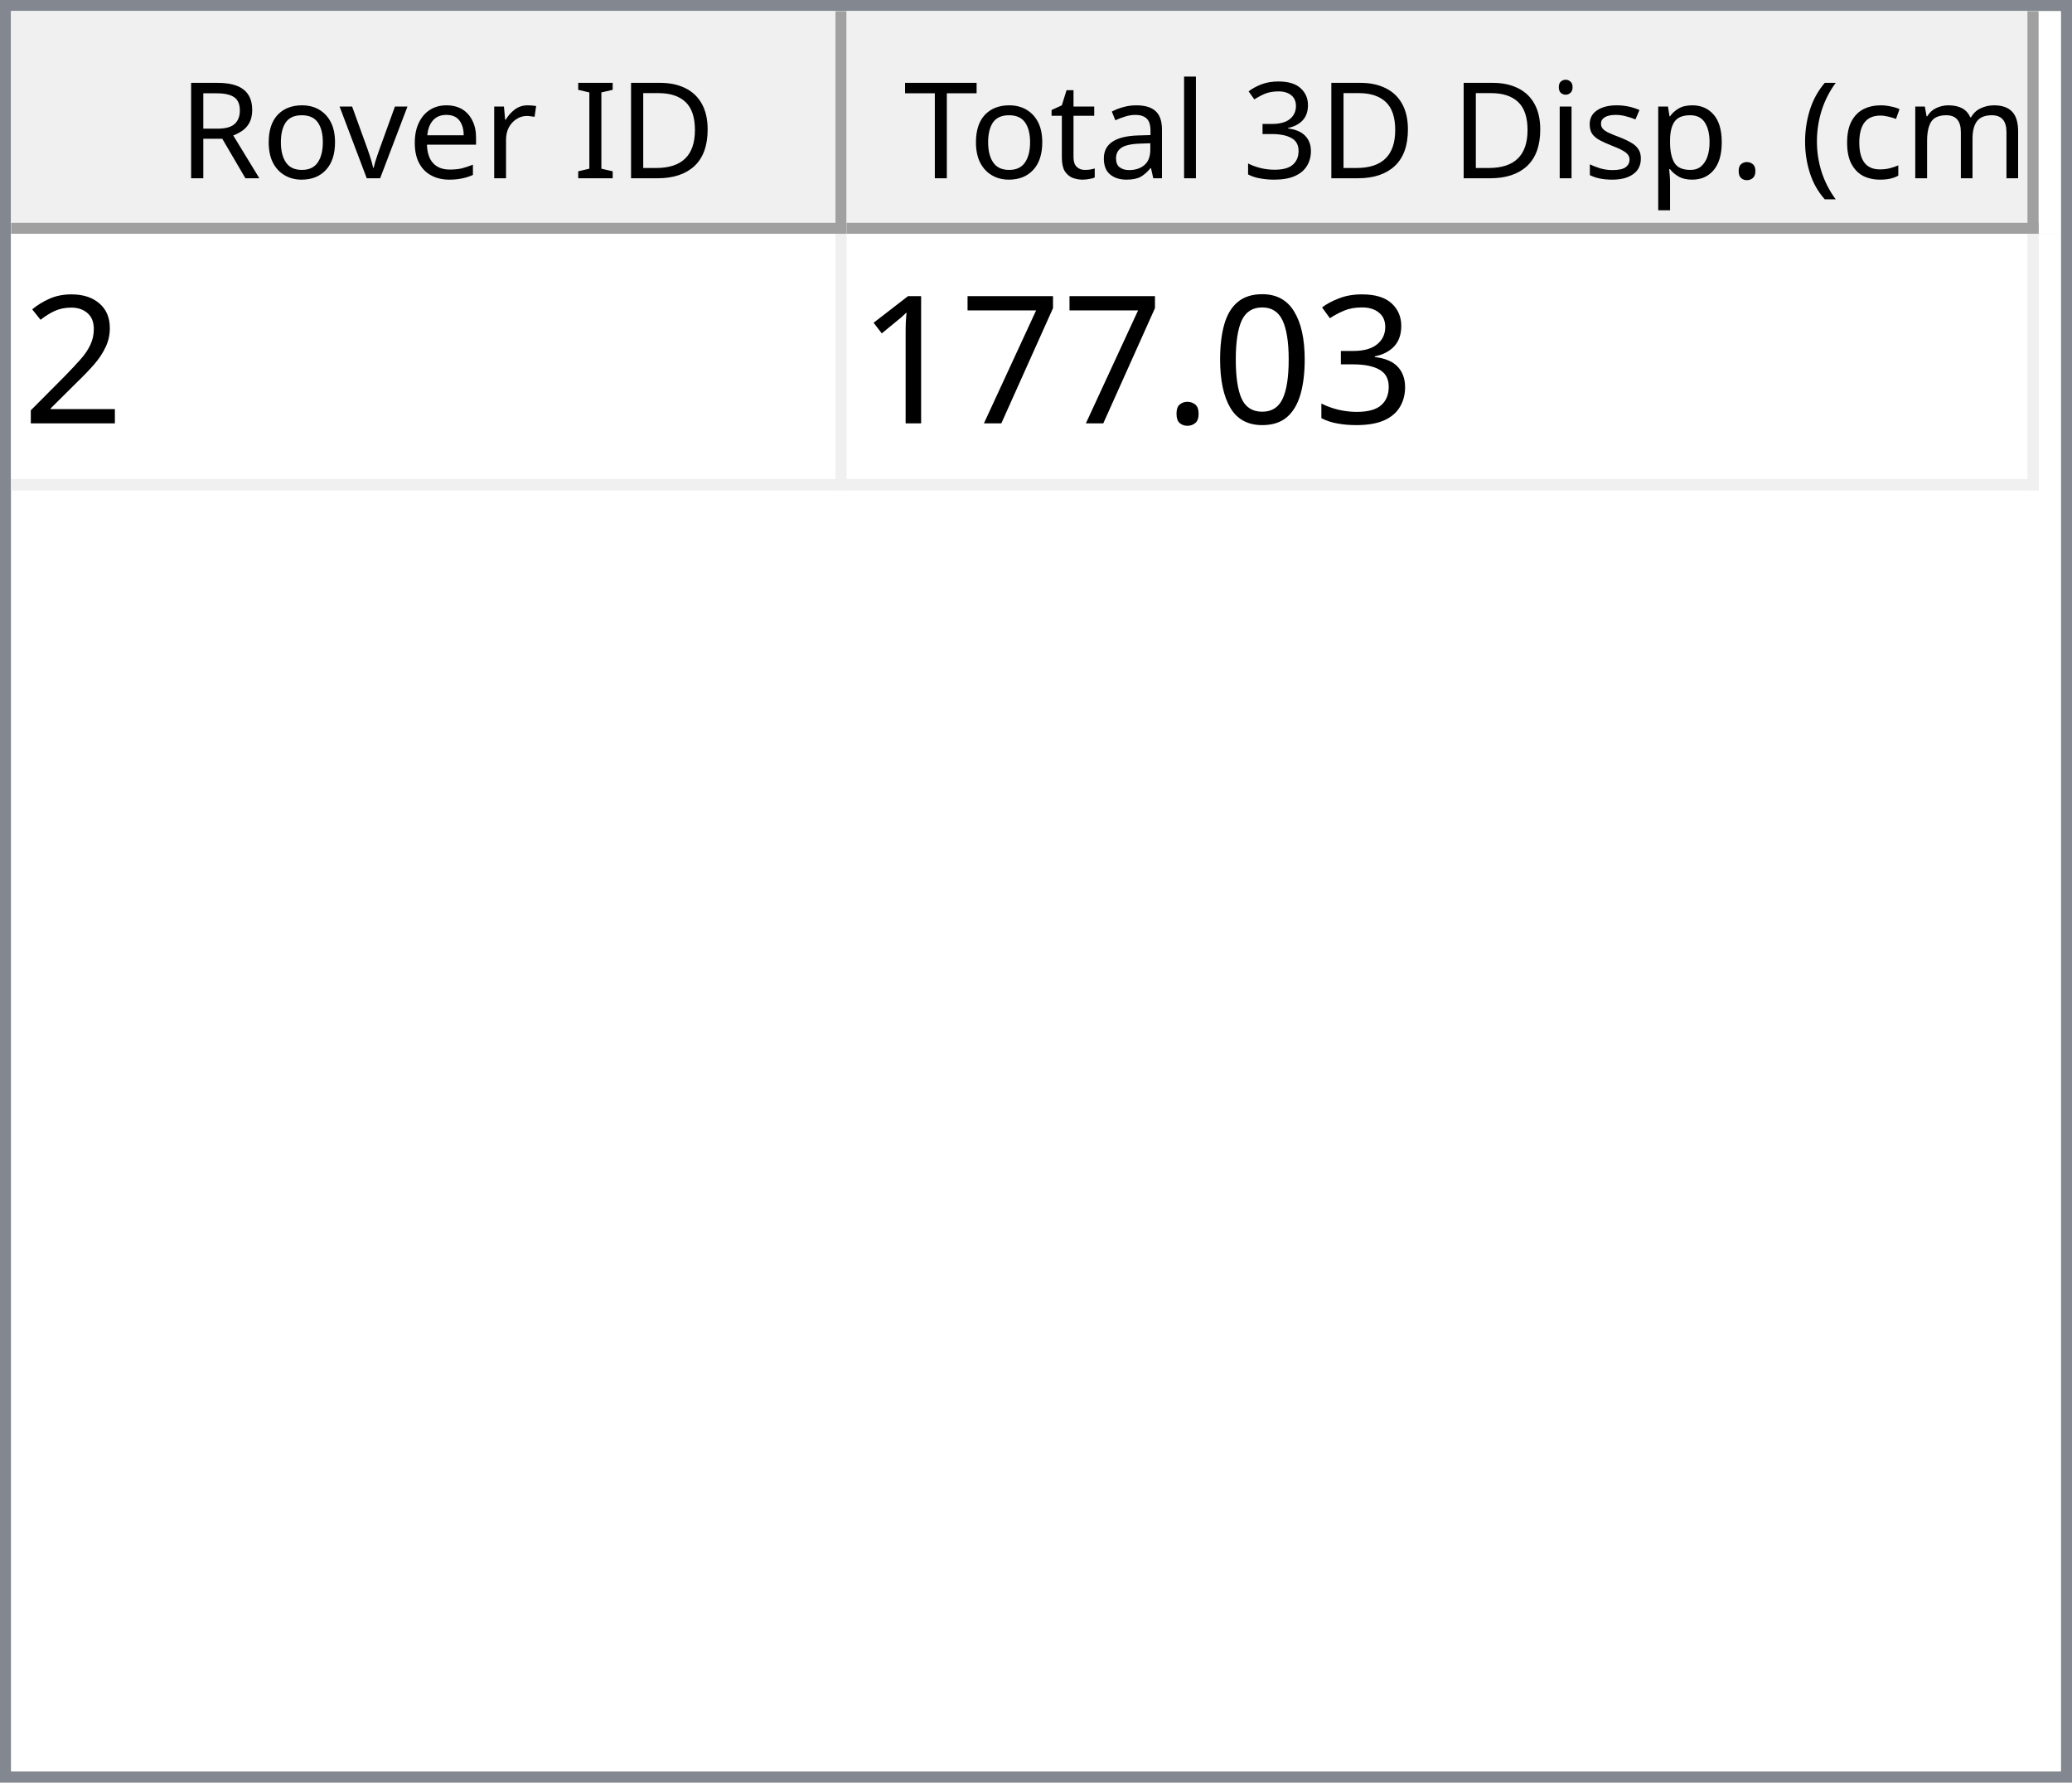
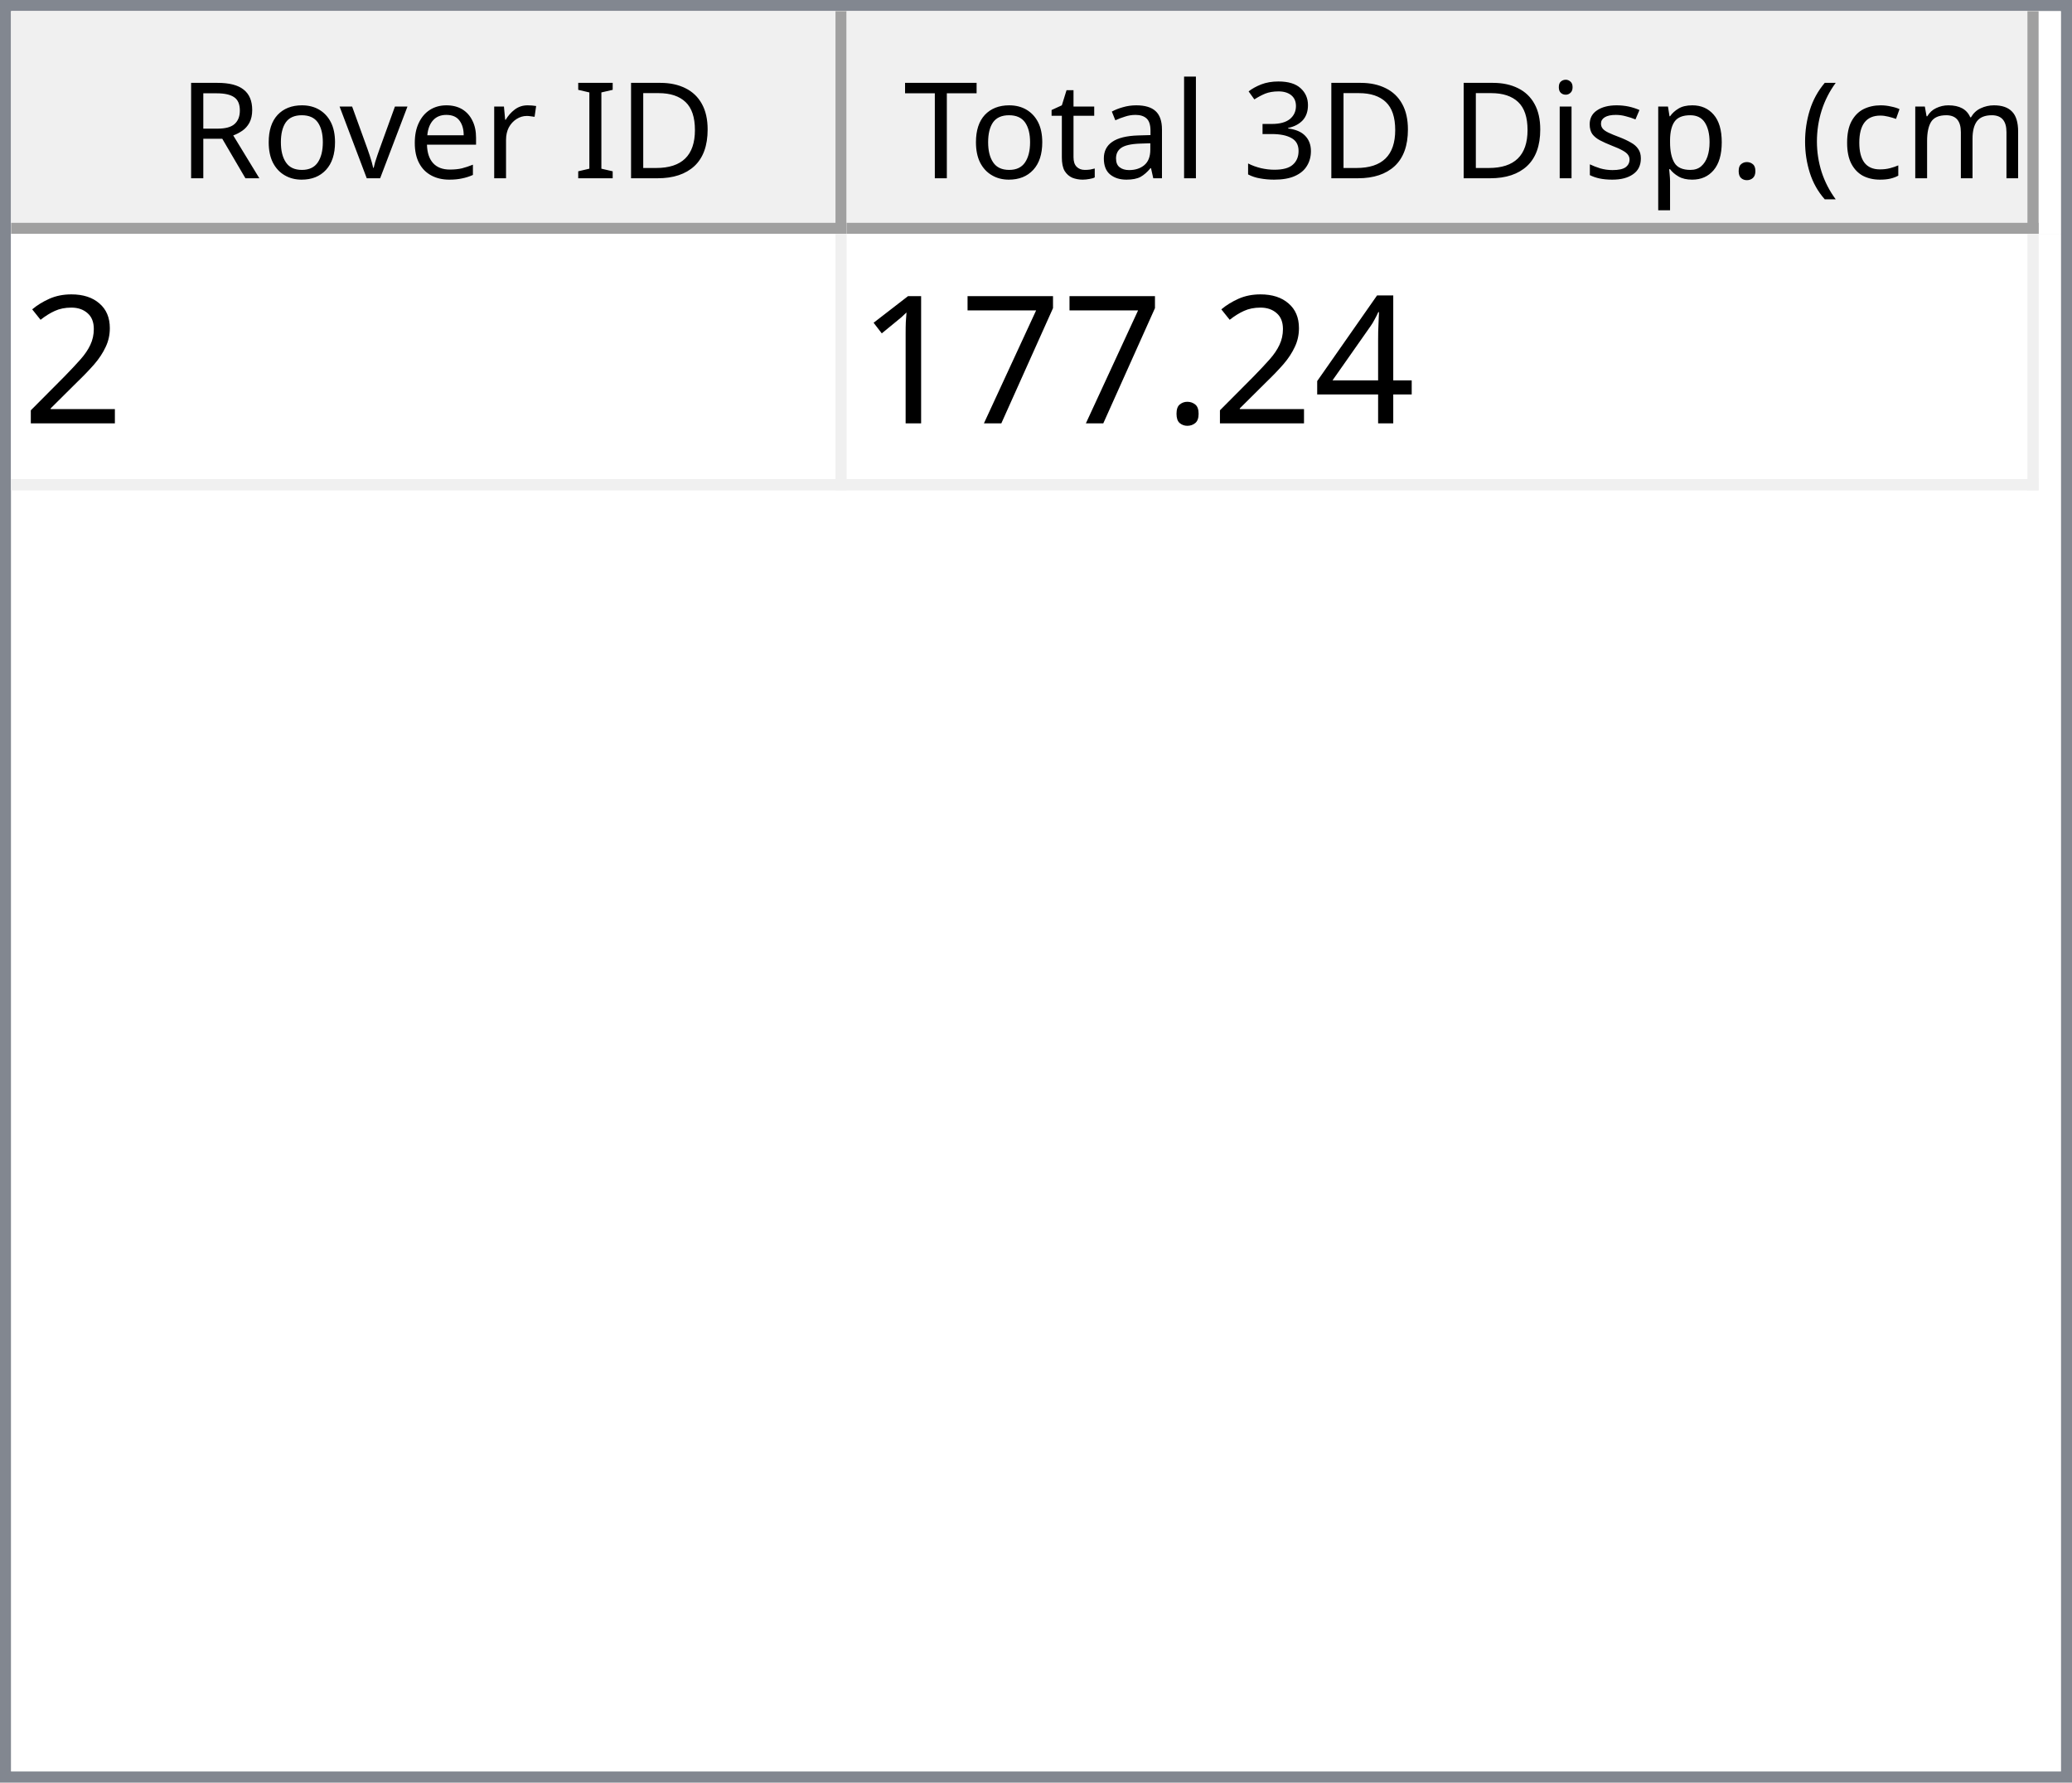
<svg xmlns="http://www.w3.org/2000/svg" style="fill-opacity:1; color-rendering:auto; color-interpolation:auto; text-rendering:auto; stroke:black; stroke-linecap:square; stroke-miterlimit:10; shape-rendering:auto; stroke-opacity:1; fill:black; stroke-dasharray:none; font-weight:normal; stroke-width:1; font-family:'Dialog'; font-style:normal; stroke-linejoin:miter; font-size:12px; stroke-dashoffset:0; image-rendering:auto;" width="186" height="160">
  <defs id="genericDefs" />
  <g>
    <defs id="defs1">
      <clipPath clipPathUnits="userSpaceOnUse" id="clipPath1">
        <path d="M0 0 L186 0 L186 160 L0 160 L0 0 Z" />
      </clipPath>
      <clipPath clipPathUnits="userSpaceOnUse" id="clipPath2">
        <path d="M0 0 L0 160 L186 160 L186 0 Z" />
      </clipPath>
      <clipPath clipPathUnits="userSpaceOnUse" id="clipPath3">
        <path d="M0 0 L0 20 L184 20 L184 0 Z" />
      </clipPath>
      <clipPath clipPathUnits="userSpaceOnUse" id="clipPath4">
        <path d="M0 0 L0 20 L75 20 L75 0 Z" />
      </clipPath>
      <clipPath clipPathUnits="userSpaceOnUse" id="clipPath5">
        <path d="M1 1 L1 19 L74 19 L74 1 Z" />
      </clipPath>
      <clipPath clipPathUnits="userSpaceOnUse" id="clipPath6">
        <path d="M0 0 L0 18 L73 18 L73 0 Z" />
      </clipPath>
      <clipPath clipPathUnits="userSpaceOnUse" id="clipPath7">
        <path d="M-0.5 -0.5 L-0.5 19.5 L74.5 19.5 L74.5 -0.5 Z" />
      </clipPath>
      <clipPath clipPathUnits="userSpaceOnUse" id="clipPath8">
        <path d="M0 0 L0 20 L107 20 L107 0 Z" />
      </clipPath>
      <clipPath clipPathUnits="userSpaceOnUse" id="clipPath9">
        <path d="M1 1 L1 19 L106 19 L106 1 Z" />
      </clipPath>
      <clipPath clipPathUnits="userSpaceOnUse" id="clipPath10">
        <path d="M0 0 L0 18 L105 18 L105 0 Z" />
      </clipPath>
      <clipPath clipPathUnits="userSpaceOnUse" id="clipPath11">
        <path d="M-0.5 -0.5 L-0.5 19.5 L106.5 19.5 L106.5 -0.5 Z" />
      </clipPath>
      <clipPath clipPathUnits="userSpaceOnUse" id="clipPath12">
        <path d="M0 0 L0 138 L184 138 L184 0 Z" />
      </clipPath>
      <clipPath clipPathUnits="userSpaceOnUse" id="clipPath13">
        <path d="M0 0 L0 23 L182 23 L182 0 Z" />
      </clipPath>
      <clipPath clipPathUnits="userSpaceOnUse" id="clipPath14">
        <path d="M-0.5 -0.5 L-0.5 22.5 L181.5 22.5 L181.5 -0.5 Z" />
      </clipPath>
      <clipPath clipPathUnits="userSpaceOnUse" id="clipPath15">
        <path d="M0 0 L0 22 L74 22 L74 0 Z" />
      </clipPath>
      <clipPath clipPathUnits="userSpaceOnUse" id="clipPath16">
        <path d="M0 0 L0 22 L106 22 L106 0 Z" />
      </clipPath>
      <font horiz-adv-x="64.551" id="font1">
        <font-face ascent="107.91" descent="25.098" units-per-em="100" style="font-style:normal; font-family:Segoe UI; font-weight:normal;" />
        <missing-glyph horiz-adv-x="64.551" d="M8.109 0 L8.109 68.266 L56.453 68.266 L56.453 0 L8.109 0 ZM15.328 7.234 L49.219 7.234 L49.219 61.031 L15.328 61.031 L15.328 7.234 Z" />
        <glyph unicode="D" horiz-adv-x="70.117" d="M9.188 0 L9.188 70.016 L28.516 70.016 Q65.531 70.016 65.531 35.891 Q65.531 19.672 55.25 9.836 Q44.969 0 27.734 0 L9.188 0 ZM17.391 62.594 L17.391 7.422 L27.828 7.422 Q41.609 7.422 49.273 14.797 Q56.938 22.172 56.938 35.688 Q56.938 62.594 28.328 62.594 L17.391 62.594 Z" />
        <glyph unicode="I" horiz-adv-x="26.611" d="M17.391 0 L9.188 0 L9.188 70.016 L17.391 70.016 L17.391 0 Z" />
        <glyph unicode=" " horiz-adv-x="27.393" d="" />
        <glyph unicode="r" horiz-adv-x="34.766" d="M34.188 41.891 Q32.078 43.5 28.125 43.5 Q23 43.5 19.555 38.672 Q16.109 33.844 16.109 25.484 L16.109 0 L8.109 0 L8.109 50 L16.109 50 L16.109 39.703 L16.312 39.703 Q18.016 44.969 21.531 47.922 Q25.047 50.875 29.391 50.875 Q32.516 50.875 34.188 50.203 L34.188 41.891 Z" />
        <glyph unicode="e" horiz-adv-x="52.295" d="M48.297 23 L12.984 23 Q13.188 14.656 17.484 10.109 Q21.781 5.562 29.297 5.562 Q37.75 5.562 44.828 11.141 L44.828 3.609 Q38.234 -1.172 27.391 -1.172 Q16.797 -1.172 10.742 5.641 Q4.688 12.453 4.688 24.812 Q4.688 36.469 11.305 43.82 Q17.922 51.172 27.734 51.172 Q37.547 51.172 42.922 44.828 Q48.297 38.484 48.297 27.203 L48.297 23 ZM40.094 29.781 Q40.047 36.719 36.75 40.578 Q33.453 44.438 27.594 44.438 Q21.922 44.438 17.969 40.383 Q14.016 36.328 13.094 29.781 L40.094 29.781 Z" />
        <glyph unicode="v" horiz-adv-x="47.9" d="M47.406 50 L27.484 0 L19.625 0 L0.688 50 L9.469 50 L22.172 13.672 Q23.578 9.672 23.922 6.688 L24.125 6.688 Q24.609 10.453 25.688 13.484 L38.969 50 L47.406 50 Z" />
        <glyph unicode="o" horiz-adv-x="58.594" d="M29 -1.172 Q17.922 -1.172 11.305 5.836 Q4.688 12.844 4.688 24.422 Q4.688 37.016 11.57 44.094 Q18.453 51.172 30.172 51.172 Q41.359 51.172 47.633 44.289 Q53.906 37.406 53.906 25.203 Q53.906 13.234 47.141 6.031 Q40.375 -1.172 29 -1.172 ZM29.594 44.438 Q21.875 44.438 17.383 39.188 Q12.891 33.938 12.891 24.703 Q12.891 15.828 17.43 10.695 Q21.969 5.562 29.594 5.562 Q37.359 5.562 41.531 10.594 Q45.703 15.625 45.703 24.906 Q45.703 34.281 41.531 39.359 Q37.359 44.438 29.594 44.438 Z" />
        <glyph unicode="R" horiz-adv-x="59.814" d="M59.375 0 L49.609 0 L37.891 19.625 Q36.281 22.359 34.766 24.289 Q33.25 26.219 31.664 27.438 Q30.078 28.656 28.25 29.219 Q26.422 29.781 24.125 29.781 L17.391 29.781 L17.391 0 L9.188 0 L9.188 70.016 L30.078 70.016 Q34.672 70.016 38.555 68.867 Q42.438 67.719 45.289 65.375 Q48.141 63.031 49.758 59.547 Q51.375 56.062 51.375 51.375 Q51.375 47.703 50.273 44.656 Q49.172 41.609 47.148 39.211 Q45.125 36.812 42.266 35.133 Q39.406 33.453 35.844 32.516 L35.844 32.328 Q37.594 31.547 38.891 30.547 Q40.188 29.547 41.359 28.18 Q42.531 26.812 43.68 25.078 Q44.828 23.344 46.234 21.047 L59.375 0 ZM17.391 62.594 L17.391 37.203 L28.516 37.203 Q31.594 37.203 34.203 38.133 Q36.812 39.062 38.719 40.797 Q40.625 42.531 41.703 45.047 Q42.781 47.562 42.781 50.688 Q42.781 56.297 39.141 59.445 Q35.5 62.594 28.609 62.594 L17.391 62.594 Z" />
        <glyph unicode=")" horiz-adv-x="30.176" d="M8.297 -15.922 L1.172 -15.922 Q16.406 2.344 16.406 26.812 Q16.406 51.469 1.078 70.016 L8.297 70.016 Q23.531 52.156 23.531 26.703 Q23.531 1.375 8.297 -15.922 Z" />
        <glyph unicode="m" horiz-adv-x="86.133" d="M79.109 0 L71.094 0 L71.094 28.719 Q71.094 37.016 68.531 40.727 Q65.969 44.438 59.906 44.438 Q54.781 44.438 51.195 39.75 Q47.609 35.062 47.609 28.516 L47.609 0 L39.594 0 L39.594 29.688 Q39.594 44.438 28.219 44.438 Q22.953 44.438 19.531 40.016 Q16.109 35.594 16.109 28.516 L16.109 0 L8.109 0 L8.109 50 L16.109 50 L16.109 42.094 L16.312 42.094 Q21.625 51.172 31.844 51.172 Q36.969 51.172 40.773 48.312 Q44.578 45.453 46 40.828 Q51.562 51.172 62.594 51.172 Q79.109 51.172 79.109 30.812 L79.109 0 Z" />
        <glyph unicode="c" horiz-adv-x="46.191" d="M42.188 2.297 Q36.422 -1.172 28.516 -1.172 Q17.828 -1.172 11.258 5.789 Q4.688 12.75 4.688 23.828 Q4.688 36.188 11.766 43.68 Q18.844 51.172 30.672 51.172 Q37.25 51.172 42.281 48.734 L42.281 40.531 Q36.719 44.438 30.375 44.438 Q22.703 44.438 17.797 38.945 Q12.891 33.453 12.891 24.516 Q12.891 15.719 17.508 10.641 Q22.125 5.562 29.891 5.562 Q36.422 5.562 42.188 9.906 L42.188 2.297 Z" />
        <glyph unicode="(" horiz-adv-x="30.176" d="M29.109 -15.922 L21.969 -15.922 Q6.844 1.375 6.844 26.703 Q6.844 52.156 21.969 70.016 L29.203 70.016 Q13.875 51.469 13.875 26.812 Q13.875 2.344 29.109 -15.922 Z" />
        <glyph unicode="." horiz-adv-x="21.68" d="M10.891 -1.078 Q8.641 -1.078 7.055 0.539 Q5.469 2.156 5.469 4.391 Q5.469 6.641 7.055 8.273 Q8.641 9.906 10.891 9.906 Q13.188 9.906 14.797 8.273 Q16.406 6.641 16.406 4.391 Q16.406 2.156 14.797 0.539 Q13.188 -1.078 10.891 -1.078 Z" />
        <glyph unicode="p" horiz-adv-x="58.789" d="M16.312 7.234 L16.109 7.234 L16.109 -23 L8.109 -23 L8.109 50 L16.109 50 L16.109 41.219 L16.312 41.219 Q22.219 51.172 33.594 51.172 Q43.266 51.172 48.688 44.461 Q54.109 37.75 54.109 26.469 Q54.109 13.922 48 6.375 Q41.891 -1.172 31.297 -1.172 Q21.578 -1.172 16.312 7.234 ZM16.109 27.391 L16.109 20.406 Q16.109 14.203 20.141 9.883 Q24.172 5.562 30.375 5.562 Q37.641 5.562 41.773 11.133 Q45.906 16.703 45.906 26.609 Q45.906 34.969 42.047 39.703 Q38.188 44.438 31.594 44.438 Q24.609 44.438 20.359 39.578 Q16.109 34.719 16.109 27.391 Z" />
        <glyph unicode="s" horiz-adv-x="42.432" d="M5.078 1.812 L5.078 10.406 Q11.625 5.562 19.484 5.562 Q30.031 5.562 30.031 12.594 Q30.031 14.594 29.125 15.992 Q28.219 17.391 26.68 18.461 Q25.141 19.531 23.07 20.383 Q21 21.234 18.609 22.172 Q15.281 23.484 12.766 24.828 Q10.25 26.172 8.57 27.859 Q6.891 29.547 6.031 31.695 Q5.172 33.844 5.172 36.719 Q5.172 40.234 6.789 42.945 Q8.406 45.656 11.086 47.484 Q13.766 49.312 17.211 50.242 Q20.656 51.172 24.312 51.172 Q30.812 51.172 35.938 48.922 L35.938 40.828 Q30.422 44.438 23.25 44.438 Q21 44.438 19.195 43.922 Q17.391 43.406 16.094 42.477 Q14.797 41.547 14.086 40.258 Q13.375 38.969 13.375 37.406 Q13.375 35.453 14.086 34.133 Q14.797 32.812 16.164 31.789 Q17.531 30.766 19.484 29.938 Q21.438 29.109 23.922 28.125 Q27.25 26.859 29.883 25.516 Q32.516 24.172 34.375 22.484 Q36.234 20.797 37.234 18.602 Q38.234 16.406 38.234 13.375 Q38.234 9.672 36.602 6.938 Q34.969 4.203 32.234 2.398 Q29.5 0.594 25.93 -0.289 Q22.359 -1.172 18.453 -1.172 Q10.75 -1.172 5.078 1.812 Z" />
        <glyph unicode="i" horiz-adv-x="24.219" d="M12.203 62.703 Q10.062 62.703 8.547 64.164 Q7.031 65.625 7.031 67.875 Q7.031 70.125 8.547 71.609 Q10.062 73.094 12.203 73.094 Q14.406 73.094 15.945 71.609 Q17.484 70.125 17.484 67.875 Q17.484 65.719 15.945 64.211 Q14.406 62.703 12.203 62.703 ZM16.109 0 L8.109 0 L8.109 50 L16.109 50 L16.109 0 Z" />
        <glyph unicode="3" horiz-adv-x="53.906" d="M46.531 19.828 Q46.531 15.094 44.75 11.211 Q42.969 7.328 39.719 4.57 Q36.469 1.812 31.93 0.297 Q27.391 -1.219 21.922 -1.219 Q11.922 -1.219 6 2.594 L6 11.188 Q13.094 5.609 22.219 5.609 Q25.875 5.609 28.828 6.539 Q31.781 7.469 33.906 9.227 Q36.031 10.984 37.18 13.477 Q38.328 15.969 38.328 19.094 Q38.328 32.812 18.797 32.812 L12.984 32.812 L12.984 39.594 L18.5 39.594 Q35.797 39.594 35.797 52.484 Q35.797 64.406 22.609 64.406 Q15.188 64.406 8.688 59.422 L8.688 67.188 Q15.375 71.188 24.609 71.188 Q29 71.188 32.57 69.969 Q36.141 68.75 38.68 66.555 Q41.219 64.359 42.609 61.281 Q44 58.203 44 54.5 Q44 40.672 30.031 36.719 L30.031 36.531 Q33.594 36.141 36.625 34.797 Q39.656 33.453 41.852 31.305 Q44.047 29.156 45.289 26.25 Q46.531 23.344 46.531 19.828 Z" />
        <glyph unicode="l" horiz-adv-x="24.219" d="M16.109 0 L8.109 0 L8.109 74.031 L16.109 74.031 L16.109 0 Z" />
        <glyph unicode="a" horiz-adv-x="50.879" d="M43.891 0 L35.891 0 L35.891 7.812 L35.688 7.812 Q30.469 -1.172 20.312 -1.172 Q12.844 -1.172 8.617 2.781 Q4.391 6.734 4.391 13.281 Q4.391 27.297 20.906 29.594 L35.891 31.688 Q35.891 44.438 25.594 44.438 Q16.547 44.438 9.281 38.281 L9.281 46.484 Q16.656 51.172 26.266 51.172 Q43.891 51.172 43.891 32.516 L43.891 0 ZM35.891 25.297 L23.828 23.641 Q18.266 22.859 15.43 20.875 Q12.594 18.891 12.594 13.875 Q12.594 10.203 15.211 7.883 Q17.828 5.562 22.172 5.562 Q28.125 5.562 32.008 9.742 Q35.891 13.922 35.891 20.312 L35.891 25.297 Z" />
        <glyph unicode="t" horiz-adv-x="33.887" d="M31.297 0.484 Q28.469 -1.078 23.828 -1.078 Q10.688 -1.078 10.688 13.578 L10.688 43.172 L2.094 43.172 L2.094 50 L10.688 50 L10.688 62.203 L18.703 64.797 L18.703 50 L31.297 50 L31.297 43.172 L18.703 43.172 L18.703 14.984 Q18.703 9.969 20.414 7.82 Q22.125 5.672 26.078 5.672 Q29.109 5.672 31.297 7.328 L31.297 0.484 Z" />
        <glyph unicode="T" horiz-adv-x="52.393" d="M50.594 62.594 L30.375 62.594 L30.375 0 L22.172 0 L22.172 62.594 L2 62.594 L2 70.016 L50.594 70.016 L50.594 62.594 Z" />
      </font>
      <font horiz-adv-x="75.0" id="font2">
        <font-face ascent="100.537" descent="21.973" units-per-em="100" style="font-style:normal; font-family:sans-serif; font-weight:normal;" />
        <missing-glyph horiz-adv-x="75.0" d="M12.5 0 L12.5 62.5 L62.5 62.5 L62.5 0 L12.5 0 ZM14.062 1.562 L60.938 1.562 L60.938 60.938 L14.062 60.938 L14.062 1.562 Z" />
        <glyph unicode="2" horiz-adv-x="55.615" d="M50.344 8.453 L50.344 0 L3.031 0 Q2.938 3.172 4.047 6.109 Q5.859 10.938 9.836 15.625 Q13.812 20.312 21.344 26.469 Q33.016 36.031 37.117 41.625 Q41.219 47.219 41.219 52.203 Q41.219 57.422 37.477 61.008 Q33.734 64.594 27.734 64.594 Q21.391 64.594 17.578 60.789 Q13.766 56.984 13.719 50.25 L4.688 51.172 Q5.609 61.281 11.664 66.578 Q17.719 71.875 27.938 71.875 Q38.234 71.875 44.242 66.164 Q50.25 60.453 50.25 52 Q50.25 47.703 48.492 43.555 Q46.734 39.406 42.656 34.812 Q38.578 30.219 29.109 22.219 Q21.188 15.578 18.945 13.211 Q16.703 10.844 15.234 8.453 L50.344 8.453 Z" />
-         <glyph unicode="3" horiz-adv-x="55.615" d="M4.203 18.891 L12.984 20.062 Q14.5 12.594 18.141 9.297 Q21.781 6 27 6 Q33.203 6 37.477 10.297 Q41.75 14.594 41.75 20.953 Q41.75 27 37.797 30.93 Q33.844 34.859 27.734 34.859 Q25.25 34.859 21.531 33.891 L22.516 41.609 Q23.391 41.5 23.922 41.5 Q29.547 41.5 34.039 44.43 Q38.531 47.359 38.531 53.469 Q38.531 58.297 35.258 61.477 Q31.984 64.656 26.812 64.656 Q21.688 64.656 18.266 61.43 Q14.844 58.203 13.875 51.766 L5.078 53.328 Q6.688 62.156 12.398 67.016 Q18.109 71.875 26.609 71.875 Q32.469 71.875 37.398 69.359 Q42.328 66.844 44.945 62.5 Q47.562 58.156 47.562 53.266 Q47.562 48.641 45.07 44.828 Q42.578 41.016 37.703 38.766 Q44.047 37.312 47.562 32.695 Q51.078 28.078 51.078 21.141 Q51.078 11.766 44.242 5.25 Q37.406 -1.266 26.953 -1.266 Q17.531 -1.266 11.305 4.352 Q5.078 9.969 4.203 18.891 Z" />
-         <glyph unicode="0" horiz-adv-x="55.615" d="M4.156 35.297 Q4.156 48 6.766 55.742 Q9.375 63.484 14.523 67.68 Q19.672 71.875 27.484 71.875 Q33.25 71.875 37.594 69.555 Q41.938 67.234 44.773 62.867 Q47.609 58.5 49.219 52.227 Q50.828 45.953 50.828 35.297 Q50.828 22.703 48.242 14.969 Q45.656 7.234 40.508 3.008 Q35.359 -1.219 27.484 -1.219 Q17.141 -1.219 11.234 6.203 Q4.156 15.141 4.156 35.297 ZM13.188 35.297 Q13.188 17.672 17.312 11.836 Q21.438 6 27.484 6 Q33.547 6 37.672 11.859 Q41.797 17.719 41.797 35.297 Q41.797 52.984 37.672 58.789 Q33.547 64.594 27.391 64.594 Q21.344 64.594 17.719 59.469 Q13.188 52.938 13.188 35.297 Z" />
+         <glyph unicode="4" horiz-adv-x="55.615" d="M32.328 0 L32.328 17.141 L1.266 17.141 L1.266 25.203 L33.938 71.578 L41.109 71.578 L41.109 25.203 L50.781 25.203 L50.781 17.141 L41.109 17.141 L41.109 0 L32.328 0 ZM32.328 25.203 L32.328 57.469 L9.906 25.203 L32.328 25.203 Z" />
        <glyph unicode="." horiz-adv-x="27.783" d="M9.078 0 L9.078 10.016 L19.094 10.016 L19.094 0 L9.078 0 Z" />
        <glyph unicode="7" horiz-adv-x="55.615" d="M4.734 62.203 L4.734 70.656 L51.078 70.656 L51.078 63.812 Q44.234 56.547 37.523 44.484 Q30.812 32.422 27.156 19.672 Q24.516 10.688 23.781 0 L14.75 0 Q14.891 8.453 18.062 20.414 Q21.234 32.375 27.172 43.484 Q33.109 54.594 39.797 62.203 L4.734 62.203 Z" />
        <glyph unicode="1" horiz-adv-x="55.615" d="M37.25 0 L28.469 0 L28.469 56 Q25.297 52.984 20.141 49.953 Q14.984 46.922 10.891 45.406 L10.891 53.906 Q18.266 57.375 23.781 62.305 Q29.297 67.234 31.594 71.875 L37.25 71.875 L37.25 0 Z" />
      </font>
    </defs>
    <g style="fill:white; stroke:white;">
      <rect x="0" y="0" width="186" style="clip-path:url(#clipPath1); stroke:none;" height="160" />
    </g>
    <g style="fill:white; text-rendering:optimizeSpeed; color-rendering:optimizeSpeed; image-rendering:optimizeSpeed; shape-rendering:crispEdges; stroke:white; color-interpolation:sRGB;">
      <rect x="0" width="186" height="160" y="0" style="stroke:none;" />
      <path style="stroke:none;" d="M0 160 L186 160 L186 0 L0 0 Z" />
    </g>
    <g style="fill:rgb(240,240,240); font-family:'Segoe UI'; stroke:rgb(240,240,240);">
      <rect x="0" y="0" width="186" style="clip-path:url(#clipPath2); stroke:none;" height="160" />
    </g>
    <g style="fill:rgb(130,135,144); font-family:'Segoe UI'; stroke:rgb(130,135,144);">
      <path d="M0 0 L186 0 L186 160 L0 160 L0 0 ZM1 1 L185 1 L185 159 L1 159 L1 1 Z" style="fill-rule:evenodd; clip-path:url(#clipPath2); stroke:none;" />
    </g>
    <g style="fill:white; font-family:'Segoe UI'; stroke:white;" transform="translate(1,1)">
      <rect x="0" y="0" width="184" style="clip-path:url(#clipPath3); stroke:none;" height="20" />
    </g>
    <g style="fill:rgb(240,240,240); font-family:'Segoe UI'; stroke:rgb(240,240,240);" transform="translate(1,1)">
      <rect x="0" y="0" width="75" style="clip-path:url(#clipPath4); stroke:none;" height="20" />
    </g>
    <g style="font-family:'Segoe UI';" transform="translate(2,2)">
      <text x="14" xml:space="preserve" y="14" style="clip-path:url(#clipPath6); stroke:none;">Rover ID</text>
    </g>
    <g style="fill:rgb(160,160,160); font-family:'Segoe UI'; stroke:rgb(160,160,160); stroke-linejoin:bevel;" transform="translate(1.5,1.5)">
      <line x1="74" x2="74" y1="0" style="fill:none; clip-path:url(#clipPath7);" y2="19" />
    </g>
    <g style="fill:rgb(160,160,160); font-family:'Segoe UI'; stroke:rgb(160,160,160); stroke-linejoin:bevel;" transform="matrix(1,0,0,1,1,1) translate(0.5,0.5)">
      <line x1="0" x2="74" y1="19" style="fill:none; clip-path:url(#clipPath7);" y2="19" />
    </g>
    <g style="fill:rgb(240,240,240); font-family:'Segoe UI'; stroke:rgb(240,240,240);" transform="translate(76,1)">
      <rect x="0" y="0" width="107" style="clip-path:url(#clipPath8); stroke:none;" height="20" />
    </g>
    <g style="font-family:'Segoe UI';" transform="translate(77,2)">
      <text x="1" xml:space="preserve" y="14" style="clip-path:url(#clipPath10); stroke:none;"> Total 3D Disp. (cm)</text>
    </g>
    <g style="fill:rgb(160,160,160); font-family:'Segoe UI'; stroke:rgb(160,160,160); stroke-linejoin:bevel;" transform="translate(76.5,1.5)">
      <line x1="106" x2="106" y1="0" style="fill:none; clip-path:url(#clipPath11);" y2="19" />
    </g>
    <g style="fill:rgb(160,160,160); font-family:'Segoe UI'; stroke:rgb(160,160,160); stroke-linejoin:bevel;" transform="matrix(1,0,0,1,76,1) translate(0.5,0.5)">
      <line x1="0" x2="106" y1="19" style="fill:none; clip-path:url(#clipPath11);" y2="19" />
    </g>
    <g style="fill:white; font-family:'Segoe UI'; stroke:white;" transform="translate(1,21)">
      <rect x="0" y="0" width="184" style="clip-path:url(#clipPath12); stroke:none;" height="138" />
    </g>
    <g style="fill:rgb(240,240,240); font-size:16px; font-family:sans-serif; stroke:rgb(240,240,240);" transform="translate(1,21)">
      <rect x="0" y="0" width="182" style="clip-path:url(#clipPath13); stroke:none;" height="23" />
      <line transform="translate(0.5,0.5)" x1="0" x2="181" y1="22" style="clip-path:url(#clipPath14); fill:none; stroke-linejoin:bevel;" y2="22" />
    </g>
    <g transform="matrix(1,0,0,1,1,21) translate(0.5,0.5)" style="fill:rgb(240,240,240); font-size:16px; font-family:sans-serif; stroke:rgb(240,240,240); stroke-linejoin:bevel;">
      <line x1="74" x2="74" y1="0" style="fill:none; clip-path:url(#clipPath14);" y2="22" />
    </g>
    <g transform="matrix(1,0,0,1,1,21) translate(0.5,0.5)" style="fill:rgb(240,240,240); font-size:16px; font-family:sans-serif; stroke:rgb(240,240,240); stroke-linejoin:bevel;">
      <line x1="181" x2="181" y1="0" style="fill:none; clip-path:url(#clipPath14);" y2="22" />
    </g>
    <g style="fill:white; font-size:16px; font-family:sans-serif; stroke:white;" transform="matrix(1,0,0,1,1,21)">
      <rect x="0" y="0" width="74" style="clip-path:url(#clipPath15); stroke:none;" height="22" />
      <text x="1" y="17" style="fill:black; clip-path:url(#clipPath15); stroke:none;" xml:space="preserve">2</text>
    </g>
    <g style="fill:white; font-size:16px; font-family:sans-serif; stroke:white;" transform="matrix(1,0,0,1,1,21) translate(75,0)">
      <rect x="0" y="0" width="106" style="clip-path:url(#clipPath16); stroke:none;" height="22" />
-       <text x="1" y="17" style="fill:black; clip-path:url(#clipPath16); stroke:none;" xml:space="preserve">177.03</text>
+       <text x="1" y="17" style="fill:black; clip-path:url(#clipPath16); stroke:none;" xml:space="preserve">177.24</text>
    </g>
  </g>
</svg>
